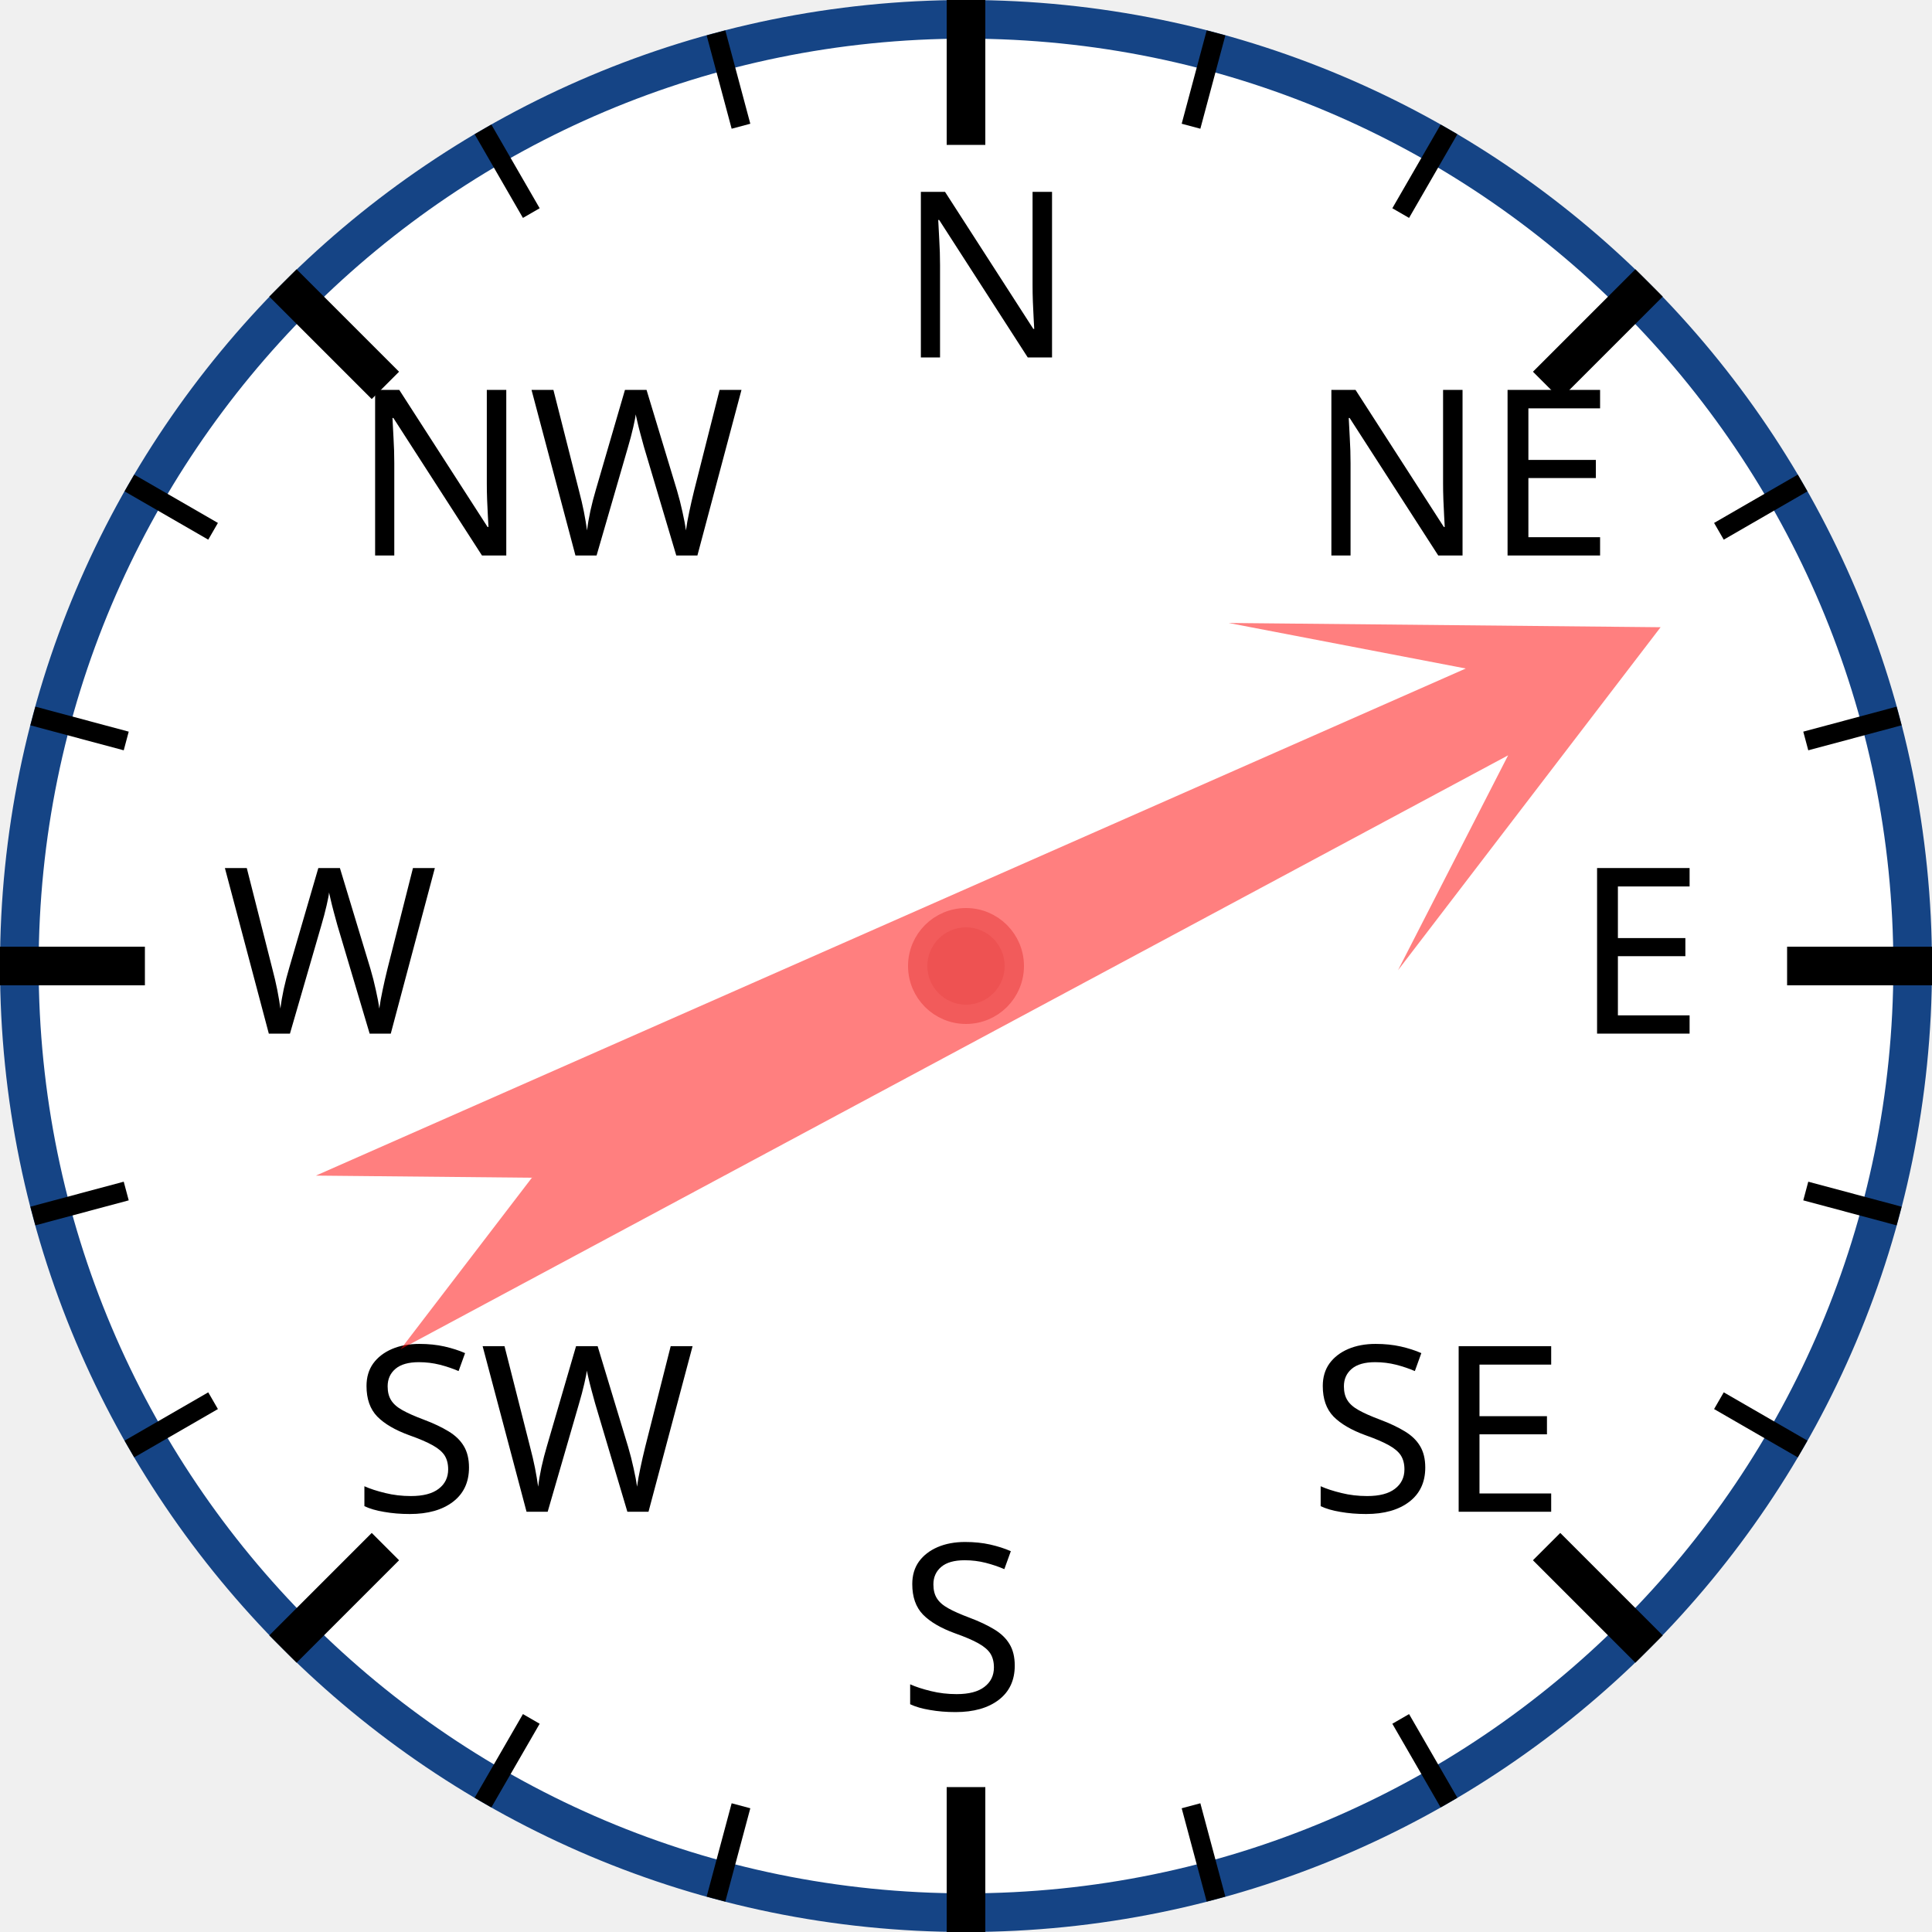
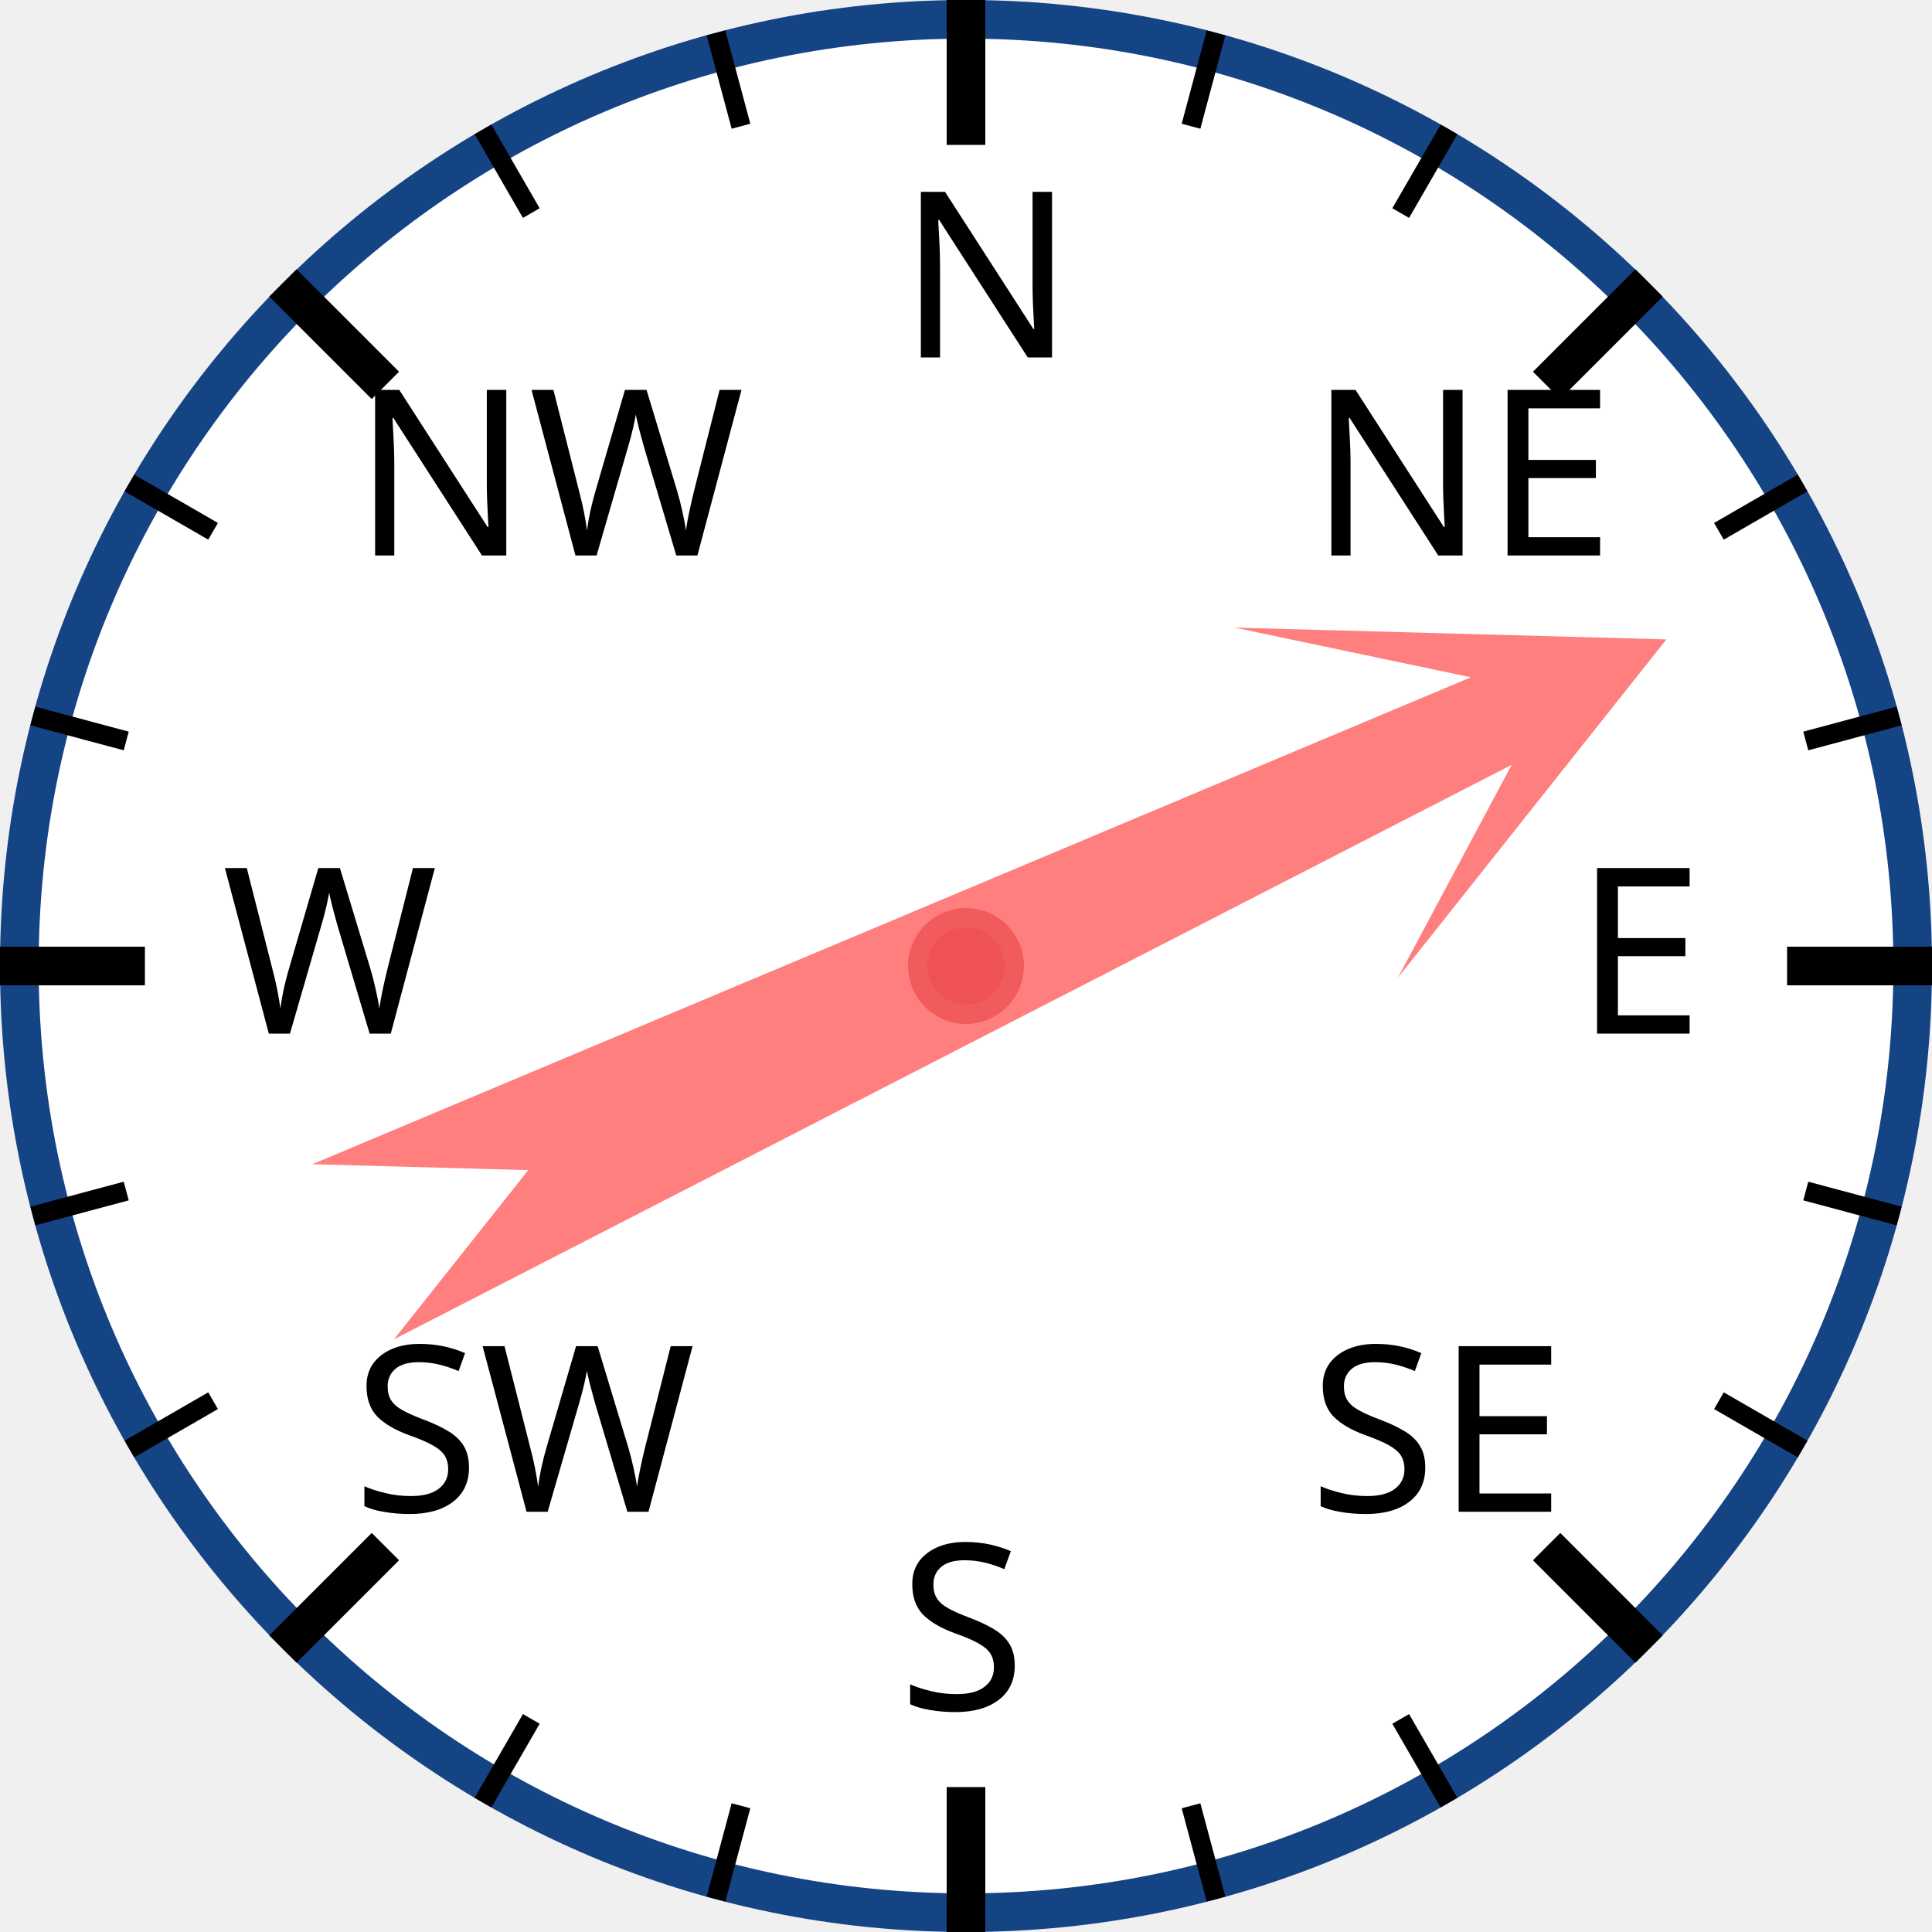
<svg xmlns="http://www.w3.org/2000/svg" width="120px" height="120px" viewBox="0 0 200 200">
  <circle cx="100" cy="100" r="98" style="fill: white; stroke: #154485; stroke-width: 4;" />
  <text x="93.0" y="37.0" style="font-family: sans-serif; font-size: 18pt;">N</text>
  <line x1="100.0" y1="0.0" x2="100.0" y2="15.0" style="stroke: black; stroke-width: 4;" />
  <line x1="74.118" y1="3.407" x2="76.706" y2="13.067" style="stroke: black; stroke-width: 2;" />
  <line x1="50" y1="13.397" x2="55" y2="22.058" style="stroke: black; stroke-width: 2;" />
  <text x="36.503" y="57.503" style="font-family: sans-serif; font-size: 18pt;">NW</text>
  <line x1="29.289" y1="29.289" x2="39.896" y2="39.896" style="stroke: black; stroke-width: 4;" />
  <line x1="13.397" y1="50" x2="22.058" y2="55" style="stroke: black; stroke-width: 2;" />
  <line x1="3.407" y1="74.118" x2="13.067" y2="76.706" style="stroke: black; stroke-width: 2;" />
  <text x="23.0" y="107.0" style="font-family: sans-serif; font-size: 18pt;">W</text>
  <line x1="0.0" y1="100.0" x2="15.0" y2="100.0" style="stroke: black; stroke-width: 4;" />
  <line x1="3.407" y1="125.882" x2="13.067" y2="123.294" style="stroke: black; stroke-width: 2;" />
  <line x1="13.397" y1="150" x2="22.058" y2="145" style="stroke: black; stroke-width: 2;" />
  <text x="36.503" y="156.497" style="font-family: sans-serif; font-size: 18pt;">SW</text>
  <line x1="29.289" y1="170.711" x2="39.896" y2="160.104" style="stroke: black; stroke-width: 4;" />
  <line x1="50" y1="186.603" x2="55" y2="177.942" style="stroke: black; stroke-width: 2;" />
  <line x1="74.118" y1="196.593" x2="76.706" y2="186.933" style="stroke: black; stroke-width: 2;" />
  <text x="93" y="177.0" style="font-family: sans-serif; font-size: 18pt;">S</text>
  <line x1="100" y1="200.0" x2="100" y2="185.0" style="stroke: black; stroke-width: 4;" />
  <line x1="125.882" y1="196.593" x2="123.294" y2="186.933" style="stroke: black; stroke-width: 2;" />
  <line x1="150.0" y1="186.603" x2="145.0" y2="177.942" style="stroke: black; stroke-width: 2;" />
  <text x="135.497" y="156.497" style="font-family: sans-serif; font-size: 18pt;">SE</text>
  <line x1="170.711" y1="170.711" x2="160.104" y2="160.104" style="stroke: black; stroke-width: 4;" />
  <line x1="186.603" y1="150" x2="177.942" y2="145" style="stroke: black; stroke-width: 2;" />
  <line x1="196.593" y1="125.882" x2="186.933" y2="123.294" style="stroke: black; stroke-width: 2;" />
  <text x="163.0" y="107" style="font-family: sans-serif; font-size: 18pt;">E</text>
  <line x1="200.0" y1="100" x2="185.0" y2="100" style="stroke: black; stroke-width: 4;" />
  <line x1="196.593" y1="74.118" x2="186.933" y2="76.706" style="stroke: black; stroke-width: 2;" />
  <line x1="186.603" y1="50" x2="177.942" y2="55" style="stroke: black; stroke-width: 2;" />
  <text x="135.497" y="57.503" style="font-family: sans-serif; font-size: 18pt;">NE</text>
  <line x1="170.711" y1="29.289" x2="160.104" y2="39.896" style="stroke: black; stroke-width: 4;" />
  <line x1="150" y1="13.397" x2="145" y2="22.058" style="stroke: black; stroke-width: 2;" />
  <line x1="125.882" y1="3.407" x2="123.294" y2="13.067" style="stroke: black; stroke-width: 2;" />
-   <polygon points="100 20 120 60 105 40 110 170 100 150 90 170 95 40 80 60" style="fill: red; fill-opacity: 0.5;" transform="rotate(64,100,100)" />
+   <polygon points="100 20 120 60 105 40 110 170 100 150 90 170 95 40 80 60" style="fill: red; fill-opacity: 0.5;" transform="rotate(65,100,100)" />
  <circle cx="100" cy="100" r="5" style="fill: #EE5252; stroke: #F25B5B; stroke-width: 2;" />
</svg>
